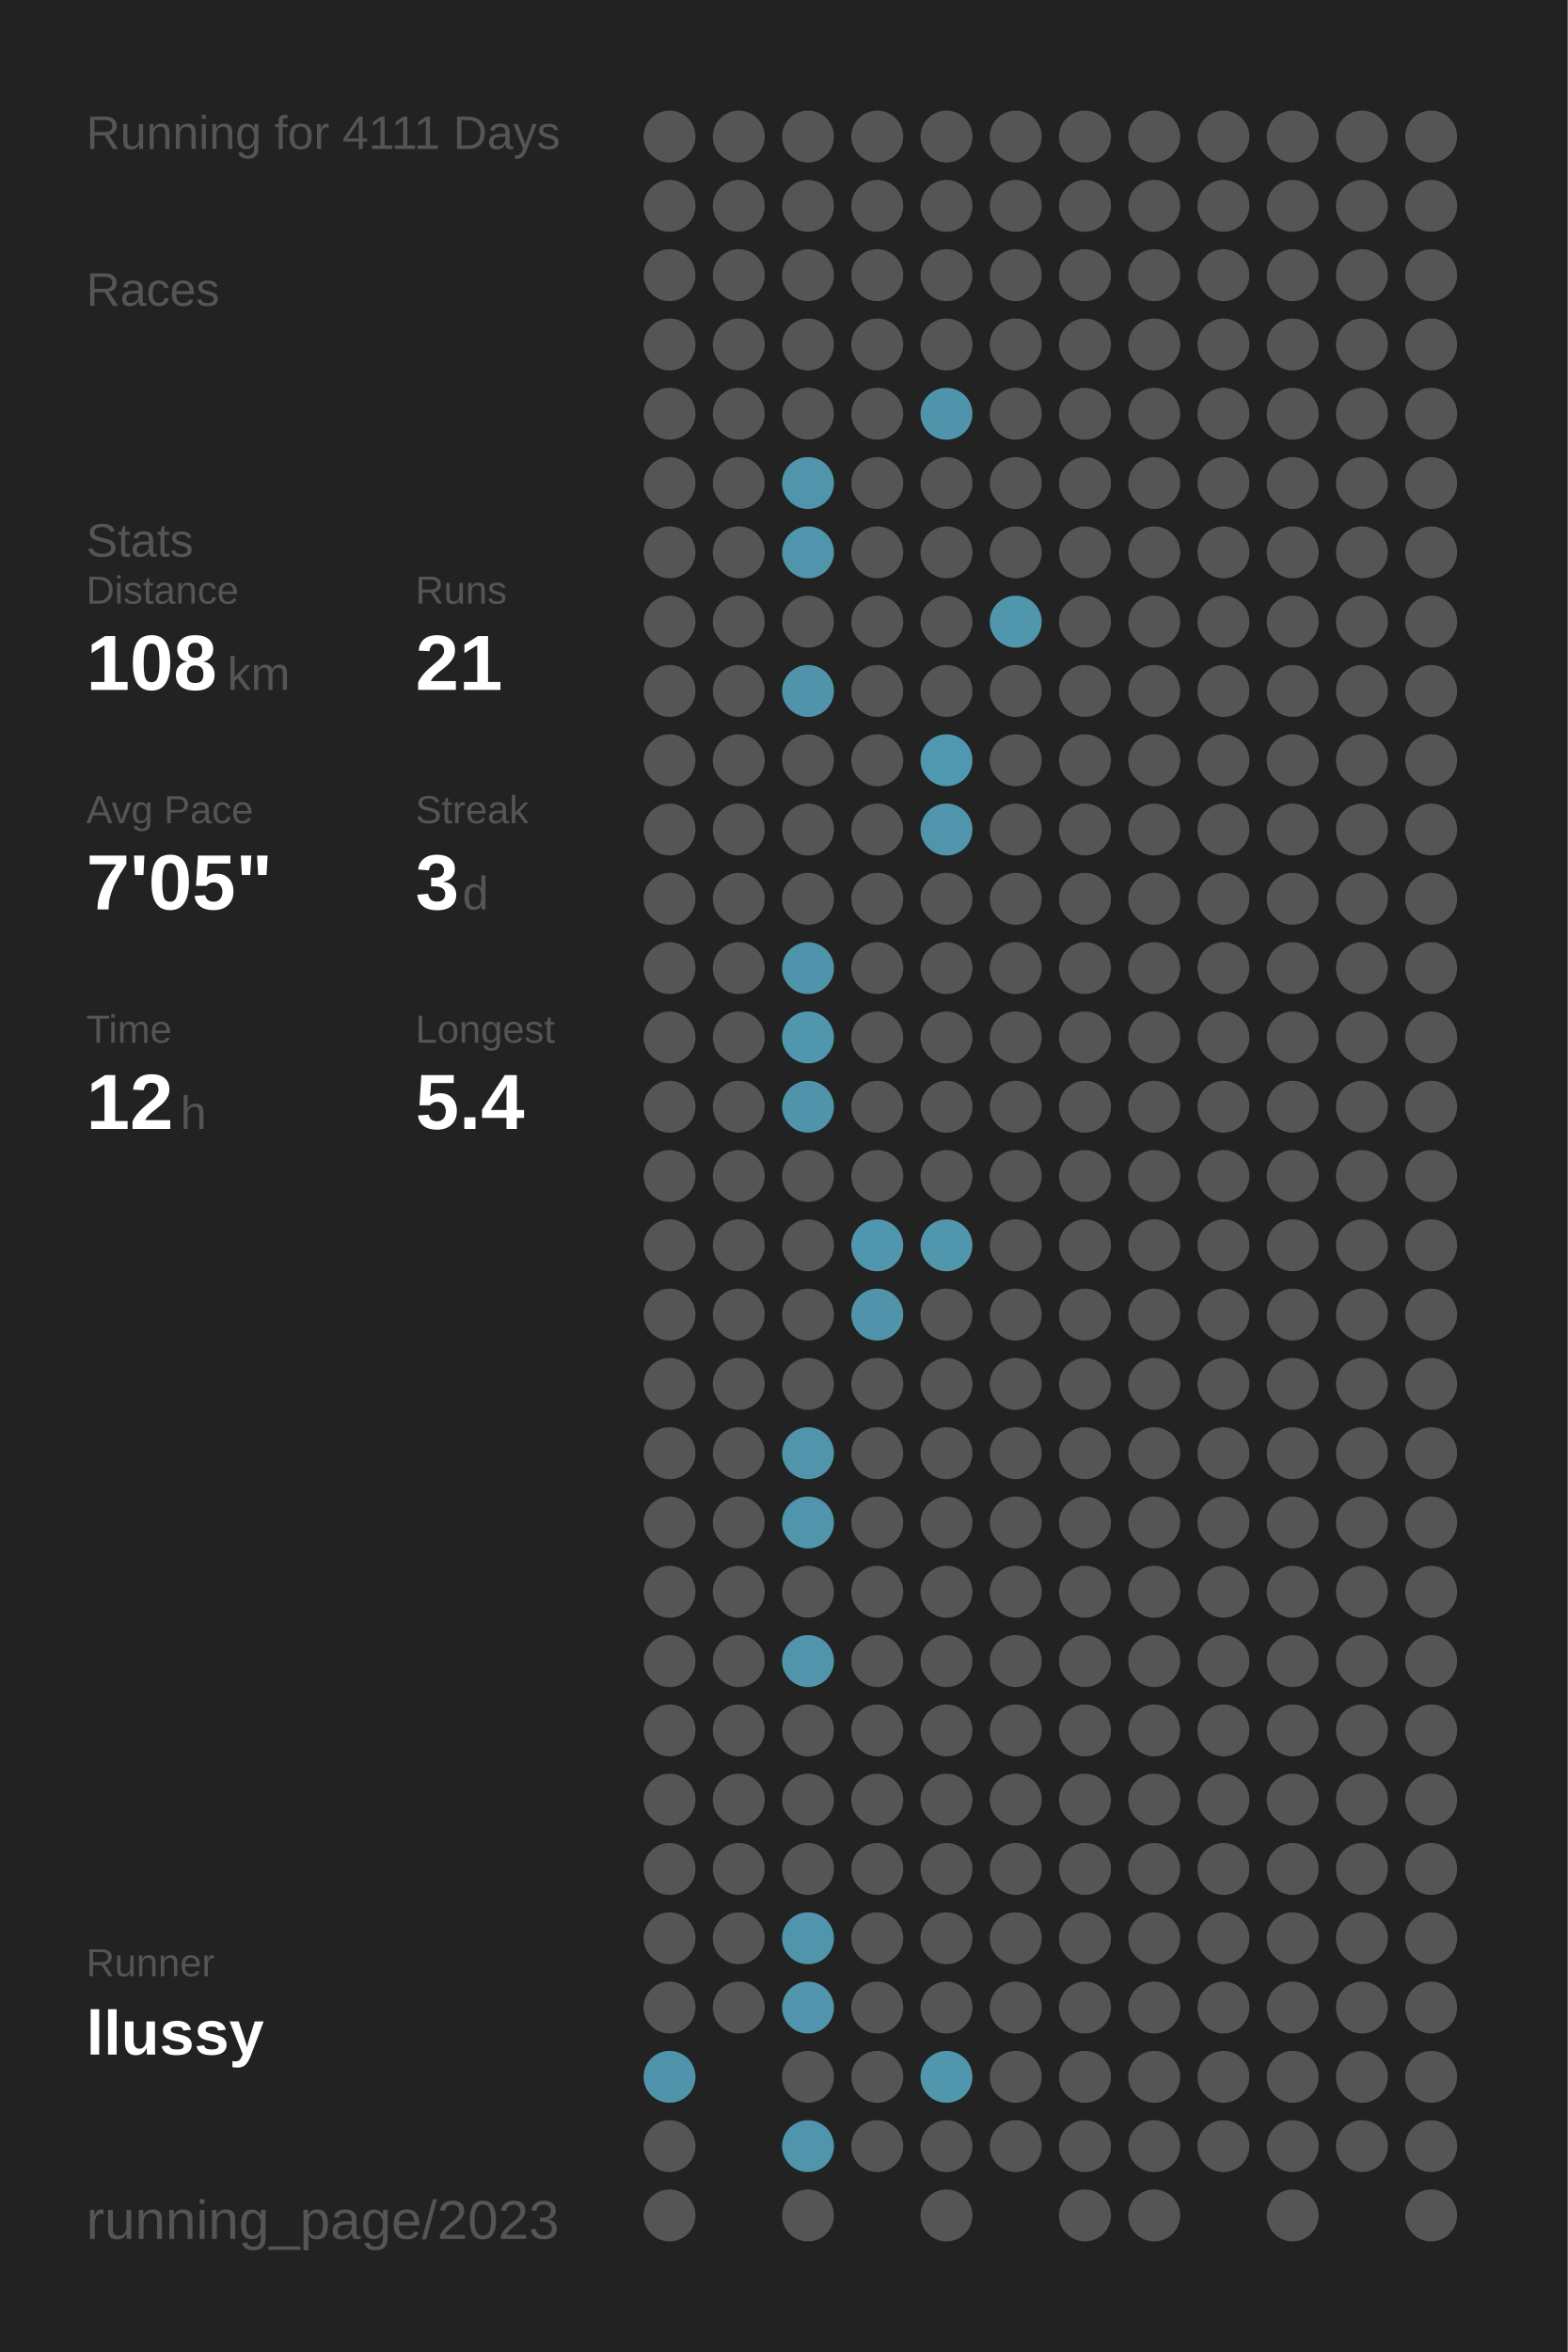
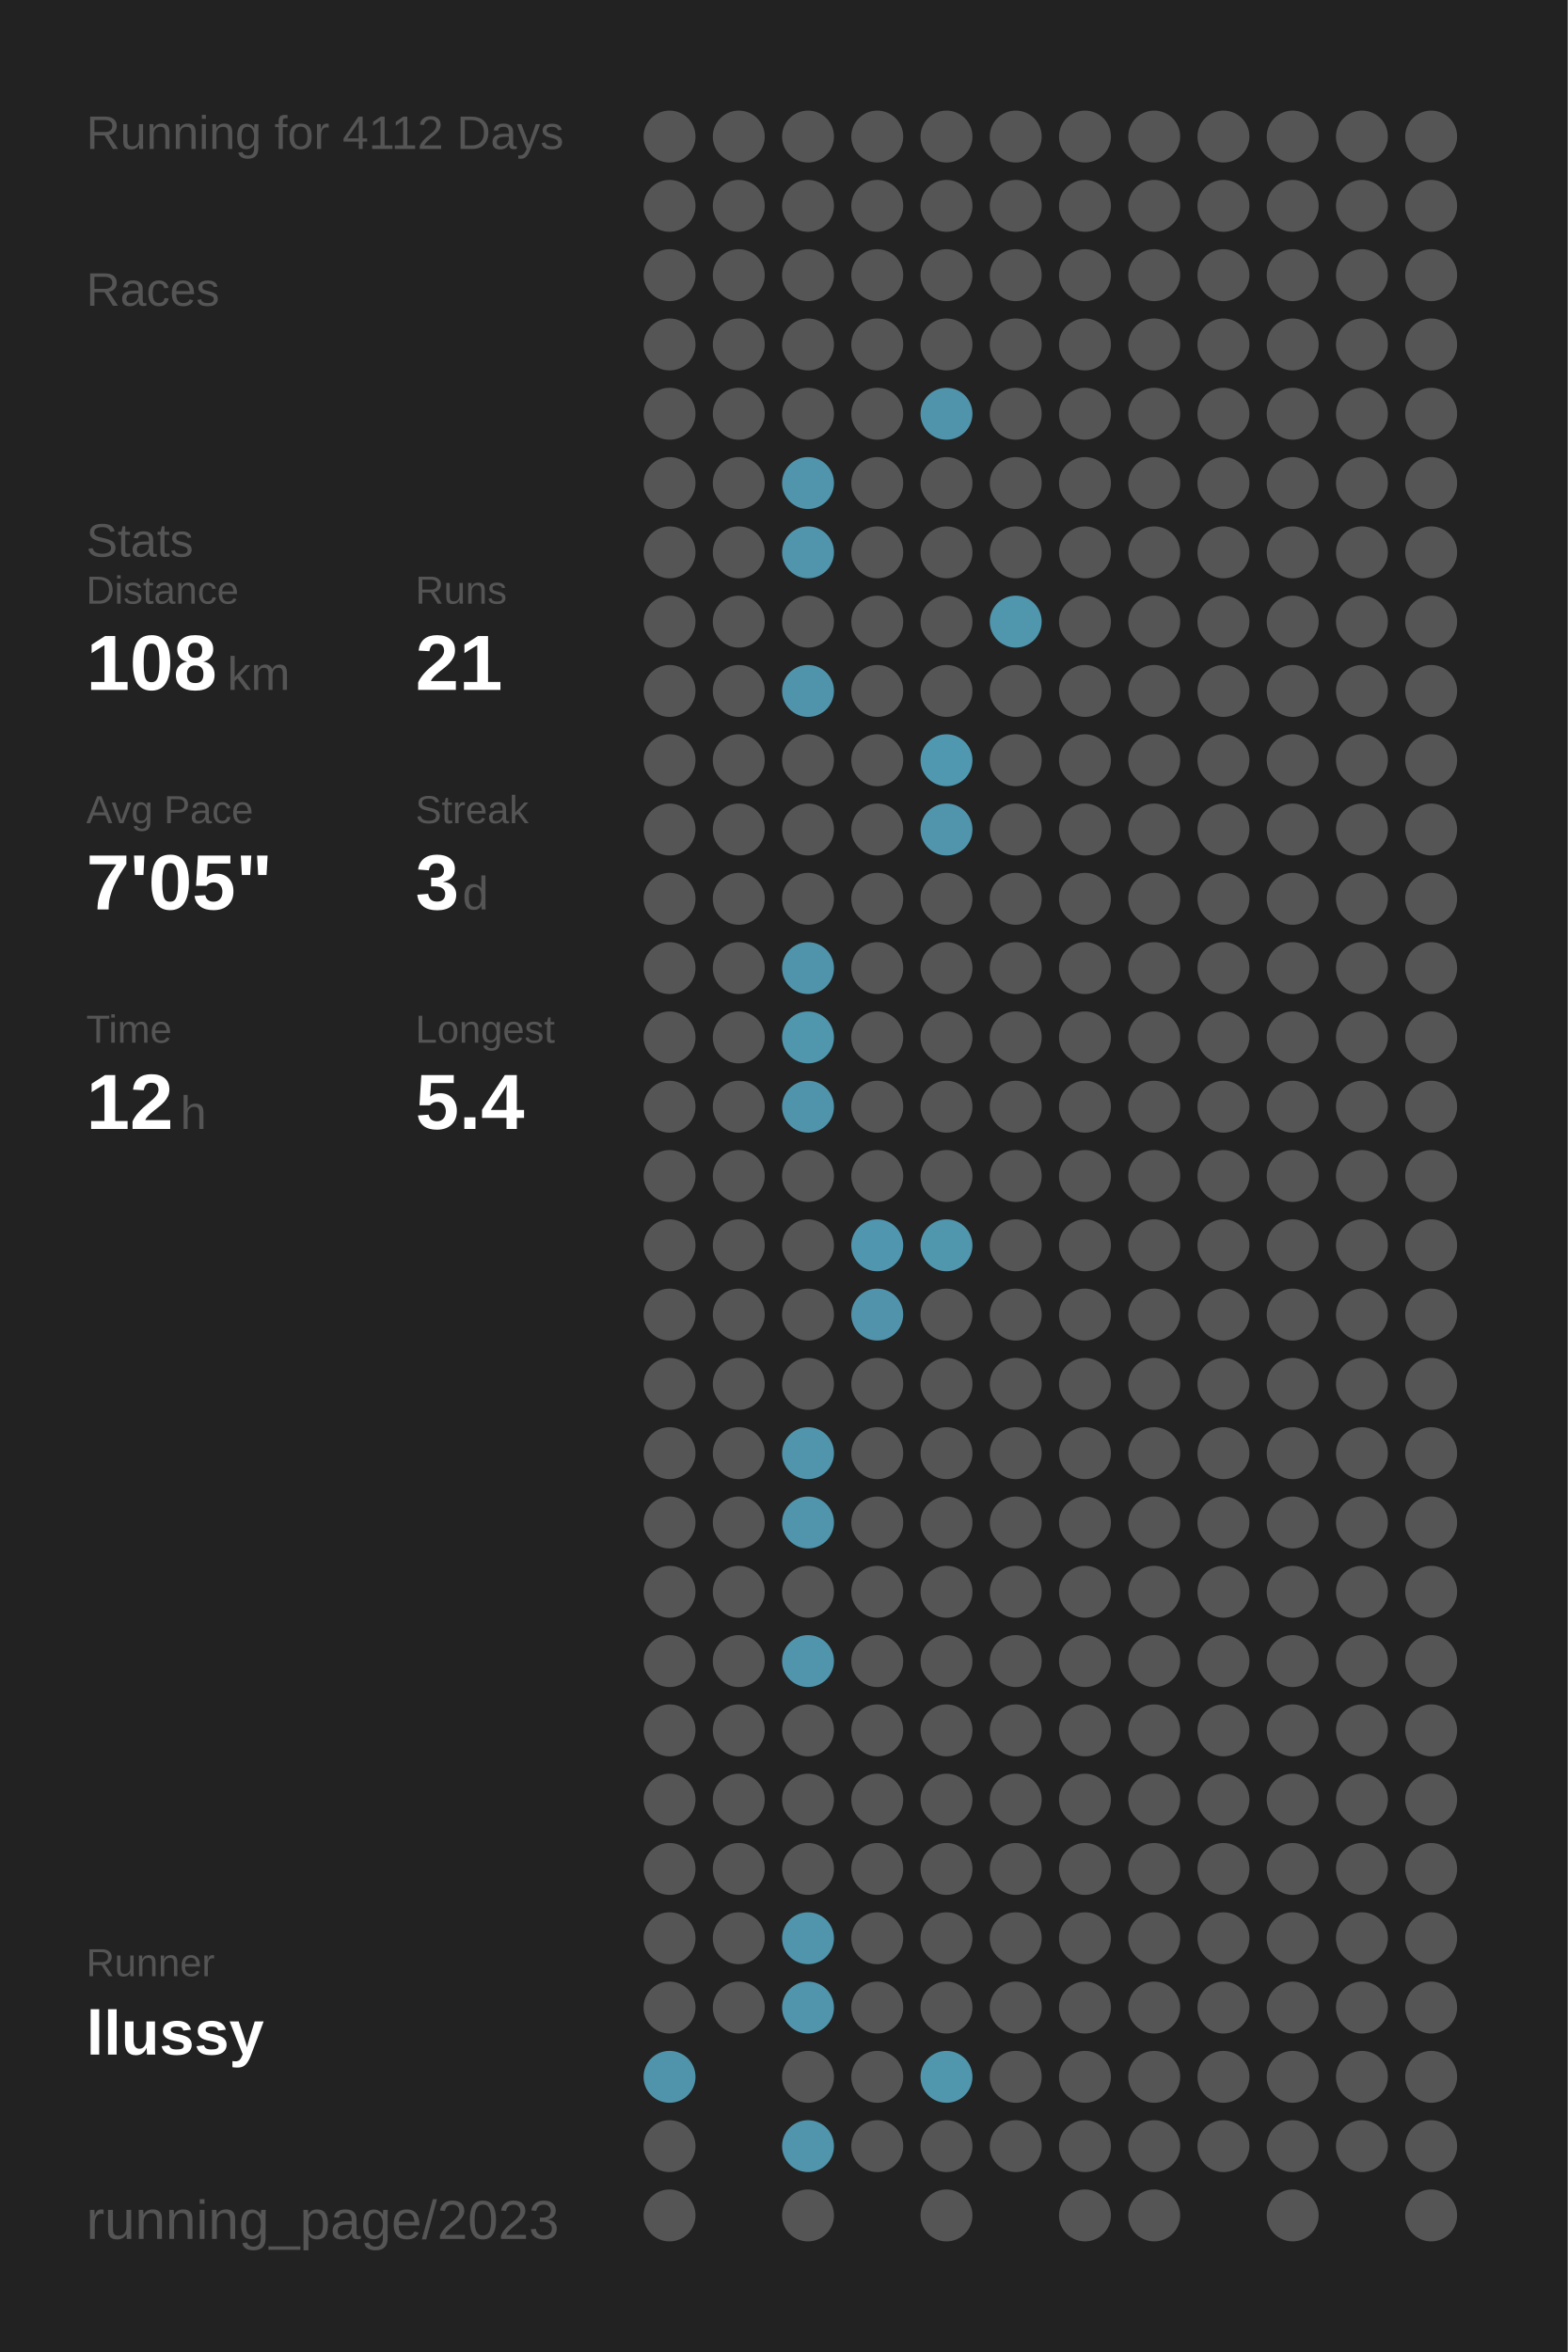
<svg xmlns="http://www.w3.org/2000/svg" baseProfile="full" height="300mm" version="1.1" viewBox="0,0,200,300" width="200mm">
  <defs />
  <rect fill="#222222" height="300" width="200" x="0" y="0" />
-   <text fill="#555555" style="font-size:6px; font-family:Arial;" x="11" y="19">Running for 4111 Days</text>
+   <text fill="#555555" style="font-size:6px; font-family:Arial;" x="11" y="19">Running for 4112 Days</text>
  <text fill="#555555" style="font-size:6px; font-family:Arial;" x="11" y="39">Races</text>
  <text fill="#555555" style="font-size:6px; font-family:Arial;" x="11" y="71">Stats</text>
  <text fill="#555555" style="font-size:5px; font-family:Arial;" x="11" y="77">Distance</text>
  <text fill="#FFFFFF" style="font-size:10px; font-family:Arial; font-weight:bold;" x="11" y="88">108</text>
  <text fill="#555555" style="font-size:6px; font-family:Arial;" x="29" y="88">km</text>
  <text fill="#555555" style="font-size:5px; font-family:Arial;" x="53" y="77">Runs</text>
  <text fill="#FFFFFF" style="font-size:10px; font-family:Arial; font-weight:bold;" x="53" y="88">21</text>
  <text fill="#555555" style="font-size:5px; font-family:Arial;" x="11" y="105">Avg Pace</text>
  <text fill="#FFFFFF" style="font-size:10px; font-family:Arial; font-weight:bold;" x="11" y="116">7'05"</text>
  <text fill="#555555" style="font-size:5px; font-family:Arial;" x="53" y="105">Streak</text>
  <text fill="#FFFFFF" style="font-size:10px; font-family:Arial; font-weight:bold;" x="53" y="116">3</text>
  <text fill="#555555" style="font-size:6px; font-family:Arial;" x="59" y="116">d</text>
  <text fill="#555555" style="font-size:5px; font-family:Arial;" x="11" y="133">Time</text>
  <text fill="#FFFFFF" style="font-size:10px; font-family:Arial; font-weight:bold;" x="11" y="144">12</text>
  <text fill="#555555" style="font-size:6px; font-family:Arial;" x="23" y="144">h</text>
  <text fill="#555555" style="font-size:5px; font-family:Arial;" x="53" y="133">Longest</text>
  <text fill="#FFFFFF" style="font-size:10px; font-family:Arial; font-weight:bold;" x="53" y="144">5.4</text>
  <text fill="#555555" style="font-size:5px; font-family:Arial;" x="11" y="252.065">Runner</text>
  <text fill="#FFFFFF" style="font-size:8px; font-family:Arial; font-weight:bold;" x="11" y="262.065">llussy</text>
  <text fill="#555555" style="font-size:7px; font-family:Arial;" x="11" y="285.581">running_page/2023</text>
  <circle cx="85.417" cy="17.419" fill="#555555" r="3.312" />
  <circle cx="85.417" cy="26.258" fill="#555555" r="3.312" />
  <circle cx="85.417" cy="35.097" fill="#555555" r="3.312" />
  <circle cx="85.417" cy="43.935" fill="#555555" r="3.312" />
  <circle cx="85.417" cy="52.774" fill="#555555" r="3.312" />
  <circle cx="85.417" cy="61.613" fill="#555555" r="3.312" />
  <circle cx="85.417" cy="70.452" fill="#555555" r="3.312" />
  <circle cx="85.417" cy="79.29" fill="#555555" r="3.312" />
  <circle cx="85.417" cy="88.129" fill="#555555" r="3.312" />
  <circle cx="85.417" cy="96.968" fill="#555555" r="3.312" />
  <circle cx="85.417" cy="105.806" fill="#555555" r="3.312" />
  <circle cx="85.417" cy="114.645" fill="#555555" r="3.312" />
  <circle cx="85.417" cy="123.484" fill="#555555" r="3.312" />
  <circle cx="85.417" cy="132.323" fill="#555555" r="3.312" />
  <circle cx="85.417" cy="141.161" fill="#555555" r="3.312" />
  <circle cx="85.417" cy="150" fill="#555555" r="3.312" />
  <circle cx="85.417" cy="158.839" fill="#555555" r="3.312" />
  <circle cx="85.417" cy="167.677" fill="#555555" r="3.312" />
  <circle cx="85.417" cy="176.516" fill="#555555" r="3.312" />
  <circle cx="85.417" cy="185.355" fill="#555555" r="3.312" />
  <circle cx="85.417" cy="194.194" fill="#555555" r="3.312" />
  <circle cx="85.417" cy="203.032" fill="#555555" r="3.312" />
  <circle cx="85.417" cy="211.871" fill="#555555" r="3.312" />
  <circle cx="85.417" cy="220.71" fill="#555555" r="3.312" />
  <circle cx="85.417" cy="229.548" fill="#555555" r="3.312" />
  <circle cx="85.417" cy="238.387" fill="#555555" r="3.312" />
  <circle cx="85.417" cy="247.226" fill="#555555" r="3.312" />
  <circle cx="85.417" cy="256.065" fill="#555555" r="3.312" />
  <circle cx="85.417" cy="264.903" fill="#5094ab" r="3.312" />
  <circle cx="85.417" cy="273.742" fill="#555555" r="3.312" />
  <circle cx="85.417" cy="282.581" fill="#555555" r="3.312" />
  <circle cx="94.25" cy="17.419" fill="#555555" r="3.312" />
  <circle cx="94.25" cy="26.258" fill="#555555" r="3.312" />
  <circle cx="94.25" cy="35.097" fill="#555555" r="3.312" />
  <circle cx="94.25" cy="43.935" fill="#555555" r="3.312" />
  <circle cx="94.25" cy="52.774" fill="#555555" r="3.312" />
  <circle cx="94.25" cy="61.613" fill="#555555" r="3.312" />
  <circle cx="94.25" cy="70.452" fill="#555555" r="3.312" />
  <circle cx="94.25" cy="79.29" fill="#555555" r="3.312" />
  <circle cx="94.25" cy="88.129" fill="#555555" r="3.312" />
  <circle cx="94.25" cy="96.968" fill="#555555" r="3.312" />
  <circle cx="94.25" cy="105.806" fill="#555555" r="3.312" />
  <circle cx="94.25" cy="114.645" fill="#555555" r="3.312" />
  <circle cx="94.25" cy="123.484" fill="#555555" r="3.312" />
  <circle cx="94.25" cy="132.323" fill="#555555" r="3.312" />
  <circle cx="94.25" cy="141.161" fill="#555555" r="3.312" />
  <circle cx="94.25" cy="150" fill="#555555" r="3.312" />
  <circle cx="94.25" cy="158.839" fill="#555555" r="3.312" />
  <circle cx="94.25" cy="167.677" fill="#555555" r="3.312" />
  <circle cx="94.25" cy="176.516" fill="#555555" r="3.312" />
  <circle cx="94.25" cy="185.355" fill="#555555" r="3.312" />
  <circle cx="94.25" cy="194.194" fill="#555555" r="3.312" />
  <circle cx="94.25" cy="203.032" fill="#555555" r="3.312" />
  <circle cx="94.25" cy="211.871" fill="#555555" r="3.312" />
  <circle cx="94.25" cy="220.71" fill="#555555" r="3.312" />
  <circle cx="94.25" cy="229.548" fill="#555555" r="3.312" />
  <circle cx="94.25" cy="238.387" fill="#555555" r="3.312" />
  <circle cx="94.25" cy="247.226" fill="#555555" r="3.312" />
  <circle cx="94.25" cy="256.065" fill="#555555" r="3.312" />
  <circle cx="103.083" cy="17.419" fill="#555555" r="3.312" />
  <circle cx="103.083" cy="26.258" fill="#555555" r="3.312" />
  <circle cx="103.083" cy="35.097" fill="#555555" r="3.312" />
  <circle cx="103.083" cy="43.935" fill="#555555" r="3.312" />
  <circle cx="103.083" cy="52.774" fill="#555555" r="3.312" />
  <circle cx="103.083" cy="61.613" fill="#5095ac" r="3.312" />
  <circle cx="103.083" cy="70.452" fill="#5095ac" r="3.312" />
  <circle cx="103.083" cy="79.29" fill="#555555" r="3.312" />
  <circle cx="103.083" cy="88.129" fill="#5094ab" r="3.312" />
  <circle cx="103.083" cy="96.968" fill="#555555" r="3.312" />
  <circle cx="103.083" cy="105.806" fill="#555555" r="3.312" />
  <circle cx="103.083" cy="114.645" fill="#555555" r="3.312" />
  <circle cx="103.083" cy="123.484" fill="#5094ab" r="3.312" />
  <circle cx="103.083" cy="132.323" fill="#5096ad" r="3.312" />
  <circle cx="103.083" cy="141.161" fill="#5094ab" r="3.312" />
  <circle cx="103.083" cy="150" fill="#555555" r="3.312" />
  <circle cx="103.083" cy="158.839" fill="#555555" r="3.312" />
  <circle cx="103.083" cy="167.677" fill="#555555" r="3.312" />
  <circle cx="103.083" cy="176.516" fill="#555555" r="3.312" />
  <circle cx="103.083" cy="185.355" fill="#5095ac" r="3.312" />
  <circle cx="103.083" cy="194.194" fill="#5095ac" r="3.312" />
  <circle cx="103.083" cy="203.032" fill="#555555" r="3.312" />
  <circle cx="103.083" cy="211.871" fill="#5095ac" r="3.312" />
  <circle cx="103.083" cy="220.71" fill="#555555" r="3.312" />
  <circle cx="103.083" cy="229.548" fill="#555555" r="3.312" />
  <circle cx="103.083" cy="238.387" fill="#555555" r="3.312" />
  <circle cx="103.083" cy="247.226" fill="#5095ac" r="3.312" />
  <circle cx="103.083" cy="256.065" fill="#5095ac" r="3.312" />
  <circle cx="103.083" cy="264.903" fill="#555555" r="3.312" />
  <circle cx="103.083" cy="273.742" fill="#5095ac" r="3.312" />
  <circle cx="103.083" cy="282.581" fill="#555555" r="3.312" />
  <circle cx="111.917" cy="17.419" fill="#555555" r="3.312" />
  <circle cx="111.917" cy="26.258" fill="#555555" r="3.312" />
  <circle cx="111.917" cy="35.097" fill="#555555" r="3.312" />
  <circle cx="111.917" cy="43.935" fill="#555555" r="3.312" />
  <circle cx="111.917" cy="52.774" fill="#555555" r="3.312" />
  <circle cx="111.917" cy="61.613" fill="#555555" r="3.312" />
  <circle cx="111.917" cy="70.452" fill="#555555" r="3.312" />
  <circle cx="111.917" cy="79.29" fill="#555555" r="3.312" />
  <circle cx="111.917" cy="88.129" fill="#555555" r="3.312" />
  <circle cx="111.917" cy="96.968" fill="#555555" r="3.312" />
  <circle cx="111.917" cy="105.806" fill="#555555" r="3.312" />
  <circle cx="111.917" cy="114.645" fill="#555555" r="3.312" />
  <circle cx="111.917" cy="123.484" fill="#555555" r="3.312" />
  <circle cx="111.917" cy="132.323" fill="#555555" r="3.312" />
  <circle cx="111.917" cy="141.161" fill="#555555" r="3.312" />
  <circle cx="111.917" cy="150" fill="#555555" r="3.312" />
  <circle cx="111.917" cy="158.839" fill="#5096ae" r="3.312" />
  <circle cx="111.917" cy="167.677" fill="#5093aa" r="3.312" />
  <circle cx="111.917" cy="176.516" fill="#555555" r="3.312" />
  <circle cx="111.917" cy="185.355" fill="#555555" r="3.312" />
  <circle cx="111.917" cy="194.194" fill="#555555" r="3.312" />
  <circle cx="111.917" cy="203.032" fill="#555555" r="3.312" />
  <circle cx="111.917" cy="211.871" fill="#555555" r="3.312" />
  <circle cx="111.917" cy="220.71" fill="#555555" r="3.312" />
  <circle cx="111.917" cy="229.548" fill="#555555" r="3.312" />
  <circle cx="111.917" cy="238.387" fill="#555555" r="3.312" />
  <circle cx="111.917" cy="247.226" fill="#555555" r="3.312" />
  <circle cx="111.917" cy="256.065" fill="#555555" r="3.312" />
  <circle cx="111.917" cy="264.903" fill="#555555" r="3.312" />
  <circle cx="111.917" cy="273.742" fill="#555555" r="3.312" />
  <circle cx="120.75" cy="17.419" fill="#555555" r="3.312" />
  <circle cx="120.75" cy="26.258" fill="#555555" r="3.312" />
  <circle cx="120.75" cy="35.097" fill="#555555" r="3.312" />
  <circle cx="120.75" cy="43.935" fill="#555555" r="3.312" />
  <circle cx="120.75" cy="52.774" fill="#5094ab" r="3.312" />
  <circle cx="120.75" cy="61.613" fill="#555555" r="3.312" />
  <circle cx="120.75" cy="70.452" fill="#555555" r="3.312" />
  <circle cx="120.75" cy="79.29" fill="#555555" r="3.312" />
  <circle cx="120.75" cy="88.129" fill="#555555" r="3.312" />
  <circle cx="120.75" cy="96.968" fill="#5098b0" r="3.312" />
  <circle cx="120.75" cy="105.806" fill="#5095ac" r="3.312" />
  <circle cx="120.75" cy="114.645" fill="#555555" r="3.312" />
  <circle cx="120.75" cy="123.484" fill="#555555" r="3.312" />
  <circle cx="120.75" cy="132.323" fill="#555555" r="3.312" />
  <circle cx="120.75" cy="141.161" fill="#555555" r="3.312" />
  <circle cx="120.75" cy="150" fill="#555555" r="3.312" />
  <circle cx="120.75" cy="158.839" fill="#5096ad" r="3.312" />
  <circle cx="120.75" cy="167.677" fill="#555555" r="3.312" />
  <circle cx="120.75" cy="176.516" fill="#555555" r="3.312" />
  <circle cx="120.75" cy="185.355" fill="#555555" r="3.312" />
  <circle cx="120.75" cy="194.194" fill="#555555" r="3.312" />
  <circle cx="120.75" cy="203.032" fill="#555555" r="3.312" />
  <circle cx="120.75" cy="211.871" fill="#555555" r="3.312" />
  <circle cx="120.75" cy="220.71" fill="#555555" r="3.312" />
  <circle cx="120.75" cy="229.548" fill="#555555" r="3.312" />
  <circle cx="120.75" cy="238.387" fill="#555555" r="3.312" />
  <circle cx="120.75" cy="247.226" fill="#555555" r="3.312" />
  <circle cx="120.75" cy="256.065" fill="#555555" r="3.312" />
  <circle cx="120.75" cy="264.903" fill="#5096ad" r="3.312" />
  <circle cx="120.75" cy="273.742" fill="#555555" r="3.312" />
  <circle cx="120.75" cy="282.581" fill="#555555" r="3.312" />
  <circle cx="129.583" cy="17.419" fill="#555555" r="3.312" />
  <circle cx="129.583" cy="26.258" fill="#555555" r="3.312" />
  <circle cx="129.583" cy="35.097" fill="#555555" r="3.312" />
  <circle cx="129.583" cy="43.935" fill="#555555" r="3.312" />
  <circle cx="129.583" cy="52.774" fill="#555555" r="3.312" />
  <circle cx="129.583" cy="61.613" fill="#555555" r="3.312" />
  <circle cx="129.583" cy="70.452" fill="#555555" r="3.312" />
  <circle cx="129.583" cy="79.29" fill="#5096ad" r="3.312" />
  <circle cx="129.583" cy="88.129" fill="#555555" r="3.312" />
  <circle cx="129.583" cy="96.968" fill="#555555" r="3.312" />
  <circle cx="129.583" cy="105.806" fill="#555555" r="3.312" />
  <circle cx="129.583" cy="114.645" fill="#555555" r="3.312" />
  <circle cx="129.583" cy="123.484" fill="#555555" r="3.312" />
  <circle cx="129.583" cy="132.323" fill="#555555" r="3.312" />
  <circle cx="129.583" cy="141.161" fill="#555555" r="3.312" />
  <circle cx="129.583" cy="150" fill="#555555" r="3.312" />
  <circle cx="129.583" cy="158.839" fill="#555555" r="3.312" />
  <circle cx="129.583" cy="167.677" fill="#555555" r="3.312" />
  <circle cx="129.583" cy="176.516" fill="#555555" r="3.312" />
  <circle cx="129.583" cy="185.355" fill="#555555" r="3.312" />
  <circle cx="129.583" cy="194.194" fill="#555555" r="3.312" />
  <circle cx="129.583" cy="203.032" fill="#555555" r="3.312" />
  <circle cx="129.583" cy="211.871" fill="#555555" r="3.312" />
  <circle cx="129.583" cy="220.71" fill="#555555" r="3.312" />
  <circle cx="129.583" cy="229.548" fill="#555555" r="3.312" />
  <circle cx="129.583" cy="238.387" fill="#555555" r="3.312" />
  <circle cx="129.583" cy="247.226" fill="#555555" r="3.312" />
  <circle cx="129.583" cy="256.065" fill="#555555" r="3.312" />
  <circle cx="129.583" cy="264.903" fill="#555555" r="3.312" />
  <circle cx="129.583" cy="273.742" fill="#555555" r="3.312" />
  <circle cx="138.417" cy="17.419" fill="#555555" r="3.312" />
  <circle cx="138.417" cy="26.258" fill="#555555" r="3.312" />
  <circle cx="138.417" cy="35.097" fill="#555555" r="3.312" />
  <circle cx="138.417" cy="43.935" fill="#555555" r="3.312" />
  <circle cx="138.417" cy="52.774" fill="#555555" r="3.312" />
  <circle cx="138.417" cy="61.613" fill="#555555" r="3.312" />
  <circle cx="138.417" cy="70.452" fill="#555555" r="3.312" />
  <circle cx="138.417" cy="79.29" fill="#555555" r="3.312" />
  <circle cx="138.417" cy="88.129" fill="#555555" r="3.312" />
  <circle cx="138.417" cy="96.968" fill="#555555" r="3.312" />
  <circle cx="138.417" cy="105.806" fill="#555555" r="3.312" />
  <circle cx="138.417" cy="114.645" fill="#555555" r="3.312" />
  <circle cx="138.417" cy="123.484" fill="#555555" r="3.312" />
  <circle cx="138.417" cy="132.323" fill="#555555" r="3.312" />
  <circle cx="138.417" cy="141.161" fill="#555555" r="3.312" />
  <circle cx="138.417" cy="150" fill="#555555" r="3.312" />
  <circle cx="138.417" cy="158.839" fill="#555555" r="3.312" />
  <circle cx="138.417" cy="167.677" fill="#555555" r="3.312" />
  <circle cx="138.417" cy="176.516" fill="#555555" r="3.312" />
  <circle cx="138.417" cy="185.355" fill="#555555" r="3.312" />
  <circle cx="138.417" cy="194.194" fill="#555555" r="3.312" />
  <circle cx="138.417" cy="203.032" fill="#555555" r="3.312" />
  <circle cx="138.417" cy="211.871" fill="#555555" r="3.312" />
  <circle cx="138.417" cy="220.71" fill="#555555" r="3.312" />
  <circle cx="138.417" cy="229.548" fill="#555555" r="3.312" />
  <circle cx="138.417" cy="238.387" fill="#555555" r="3.312" />
  <circle cx="138.417" cy="247.226" fill="#555555" r="3.312" />
  <circle cx="138.417" cy="256.065" fill="#555555" r="3.312" />
  <circle cx="138.417" cy="264.903" fill="#555555" r="3.312" />
  <circle cx="138.417" cy="273.742" fill="#555555" r="3.312" />
  <circle cx="138.417" cy="282.581" fill="#555555" r="3.312" />
  <circle cx="147.25" cy="17.419" fill="#555555" r="3.312" />
  <circle cx="147.25" cy="26.258" fill="#555555" r="3.312" />
  <circle cx="147.25" cy="35.097" fill="#555555" r="3.312" />
  <circle cx="147.25" cy="43.935" fill="#555555" r="3.312" />
  <circle cx="147.25" cy="52.774" fill="#555555" r="3.312" />
  <circle cx="147.25" cy="61.613" fill="#555555" r="3.312" />
  <circle cx="147.25" cy="70.452" fill="#555555" r="3.312" />
  <circle cx="147.25" cy="79.29" fill="#555555" r="3.312" />
  <circle cx="147.25" cy="88.129" fill="#555555" r="3.312" />
  <circle cx="147.25" cy="96.968" fill="#555555" r="3.312" />
  <circle cx="147.25" cy="105.806" fill="#555555" r="3.312" />
  <circle cx="147.25" cy="114.645" fill="#555555" r="3.312" />
  <circle cx="147.25" cy="123.484" fill="#555555" r="3.312" />
  <circle cx="147.25" cy="132.323" fill="#555555" r="3.312" />
  <circle cx="147.25" cy="141.161" fill="#555555" r="3.312" />
  <circle cx="147.25" cy="150" fill="#555555" r="3.312" />
  <circle cx="147.25" cy="158.839" fill="#555555" r="3.312" />
  <circle cx="147.25" cy="167.677" fill="#555555" r="3.312" />
  <circle cx="147.25" cy="176.516" fill="#555555" r="3.312" />
  <circle cx="147.25" cy="185.355" fill="#555555" r="3.312" />
  <circle cx="147.25" cy="194.194" fill="#555555" r="3.312" />
  <circle cx="147.25" cy="203.032" fill="#555555" r="3.312" />
  <circle cx="147.25" cy="211.871" fill="#555555" r="3.312" />
  <circle cx="147.25" cy="220.71" fill="#555555" r="3.312" />
  <circle cx="147.25" cy="229.548" fill="#555555" r="3.312" />
  <circle cx="147.25" cy="238.387" fill="#555555" r="3.312" />
  <circle cx="147.25" cy="247.226" fill="#555555" r="3.312" />
  <circle cx="147.25" cy="256.065" fill="#555555" r="3.312" />
  <circle cx="147.25" cy="264.903" fill="#555555" r="3.312" />
  <circle cx="147.25" cy="273.742" fill="#555555" r="3.312" />
  <circle cx="147.25" cy="282.581" fill="#555555" r="3.312" />
  <circle cx="156.083" cy="17.419" fill="#555555" r="3.312" />
  <circle cx="156.083" cy="26.258" fill="#555555" r="3.312" />
  <circle cx="156.083" cy="35.097" fill="#555555" r="3.312" />
  <circle cx="156.083" cy="43.935" fill="#555555" r="3.312" />
  <circle cx="156.083" cy="52.774" fill="#555555" r="3.312" />
  <circle cx="156.083" cy="61.613" fill="#555555" r="3.312" />
  <circle cx="156.083" cy="70.452" fill="#555555" r="3.312" />
  <circle cx="156.083" cy="79.29" fill="#555555" r="3.312" />
  <circle cx="156.083" cy="88.129" fill="#555555" r="3.312" />
  <circle cx="156.083" cy="96.968" fill="#555555" r="3.312" />
  <circle cx="156.083" cy="105.806" fill="#555555" r="3.312" />
  <circle cx="156.083" cy="114.645" fill="#555555" r="3.312" />
  <circle cx="156.083" cy="123.484" fill="#555555" r="3.312" />
  <circle cx="156.083" cy="132.323" fill="#555555" r="3.312" />
  <circle cx="156.083" cy="141.161" fill="#555555" r="3.312" />
  <circle cx="156.083" cy="150" fill="#555555" r="3.312" />
  <circle cx="156.083" cy="158.839" fill="#555555" r="3.312" />
  <circle cx="156.083" cy="167.677" fill="#555555" r="3.312" />
  <circle cx="156.083" cy="176.516" fill="#555555" r="3.312" />
  <circle cx="156.083" cy="185.355" fill="#555555" r="3.312" />
  <circle cx="156.083" cy="194.194" fill="#555555" r="3.312" />
  <circle cx="156.083" cy="203.032" fill="#555555" r="3.312" />
  <circle cx="156.083" cy="211.871" fill="#555555" r="3.312" />
  <circle cx="156.083" cy="220.71" fill="#555555" r="3.312" />
  <circle cx="156.083" cy="229.548" fill="#555555" r="3.312" />
  <circle cx="156.083" cy="238.387" fill="#555555" r="3.312" />
  <circle cx="156.083" cy="247.226" fill="#555555" r="3.312" />
  <circle cx="156.083" cy="256.065" fill="#555555" r="3.312" />
  <circle cx="156.083" cy="264.903" fill="#555555" r="3.312" />
  <circle cx="156.083" cy="273.742" fill="#555555" r="3.312" />
  <circle cx="164.917" cy="17.419" fill="#555555" r="3.312" />
  <circle cx="164.917" cy="26.258" fill="#555555" r="3.312" />
  <circle cx="164.917" cy="35.097" fill="#555555" r="3.312" />
  <circle cx="164.917" cy="43.935" fill="#555555" r="3.312" />
  <circle cx="164.917" cy="52.774" fill="#555555" r="3.312" />
  <circle cx="164.917" cy="61.613" fill="#555555" r="3.312" />
  <circle cx="164.917" cy="70.452" fill="#555555" r="3.312" />
  <circle cx="164.917" cy="79.29" fill="#555555" r="3.312" />
  <circle cx="164.917" cy="88.129" fill="#555555" r="3.312" />
  <circle cx="164.917" cy="96.968" fill="#555555" r="3.312" />
  <circle cx="164.917" cy="105.806" fill="#555555" r="3.312" />
  <circle cx="164.917" cy="114.645" fill="#555555" r="3.312" />
  <circle cx="164.917" cy="123.484" fill="#555555" r="3.312" />
  <circle cx="164.917" cy="132.323" fill="#555555" r="3.312" />
  <circle cx="164.917" cy="141.161" fill="#555555" r="3.312" />
  <circle cx="164.917" cy="150" fill="#555555" r="3.312" />
  <circle cx="164.917" cy="158.839" fill="#555555" r="3.312" />
  <circle cx="164.917" cy="167.677" fill="#555555" r="3.312" />
  <circle cx="164.917" cy="176.516" fill="#555555" r="3.312" />
  <circle cx="164.917" cy="185.355" fill="#555555" r="3.312" />
  <circle cx="164.917" cy="194.194" fill="#555555" r="3.312" />
  <circle cx="164.917" cy="203.032" fill="#555555" r="3.312" />
  <circle cx="164.917" cy="211.871" fill="#555555" r="3.312" />
  <circle cx="164.917" cy="220.71" fill="#555555" r="3.312" />
  <circle cx="164.917" cy="229.548" fill="#555555" r="3.312" />
  <circle cx="164.917" cy="238.387" fill="#555555" r="3.312" />
  <circle cx="164.917" cy="247.226" fill="#555555" r="3.312" />
  <circle cx="164.917" cy="256.065" fill="#555555" r="3.312" />
  <circle cx="164.917" cy="264.903" fill="#555555" r="3.312" />
  <circle cx="164.917" cy="273.742" fill="#555555" r="3.312" />
  <circle cx="164.917" cy="282.581" fill="#555555" r="3.312" />
  <circle cx="173.75" cy="17.419" fill="#555555" r="3.312" />
  <circle cx="173.75" cy="26.258" fill="#555555" r="3.312" />
  <circle cx="173.75" cy="35.097" fill="#555555" r="3.312" />
  <circle cx="173.75" cy="43.935" fill="#555555" r="3.312" />
  <circle cx="173.75" cy="52.774" fill="#555555" r="3.312" />
  <circle cx="173.75" cy="61.613" fill="#555555" r="3.312" />
  <circle cx="173.75" cy="70.452" fill="#555555" r="3.312" />
  <circle cx="173.75" cy="79.29" fill="#555555" r="3.312" />
  <circle cx="173.75" cy="88.129" fill="#555555" r="3.312" />
  <circle cx="173.75" cy="96.968" fill="#555555" r="3.312" />
  <circle cx="173.75" cy="105.806" fill="#555555" r="3.312" />
  <circle cx="173.75" cy="114.645" fill="#555555" r="3.312" />
  <circle cx="173.75" cy="123.484" fill="#555555" r="3.312" />
  <circle cx="173.75" cy="132.323" fill="#555555" r="3.312" />
  <circle cx="173.75" cy="141.161" fill="#555555" r="3.312" />
  <circle cx="173.75" cy="150" fill="#555555" r="3.312" />
  <circle cx="173.75" cy="158.839" fill="#555555" r="3.312" />
  <circle cx="173.75" cy="167.677" fill="#555555" r="3.312" />
  <circle cx="173.75" cy="176.516" fill="#555555" r="3.312" />
  <circle cx="173.75" cy="185.355" fill="#555555" r="3.312" />
  <circle cx="173.75" cy="194.194" fill="#555555" r="3.312" />
  <circle cx="173.75" cy="203.032" fill="#555555" r="3.312" />
  <circle cx="173.75" cy="211.871" fill="#555555" r="3.312" />
  <circle cx="173.75" cy="220.71" fill="#555555" r="3.312" />
  <circle cx="173.75" cy="229.548" fill="#555555" r="3.312" />
  <circle cx="173.75" cy="238.387" fill="#555555" r="3.312" />
  <circle cx="173.75" cy="247.226" fill="#555555" r="3.312" />
  <circle cx="173.75" cy="256.065" fill="#555555" r="3.312" />
  <circle cx="173.75" cy="264.903" fill="#555555" r="3.312" />
  <circle cx="173.75" cy="273.742" fill="#555555" r="3.312" />
  <circle cx="182.583" cy="17.419" fill="#555555" r="3.312" />
  <circle cx="182.583" cy="26.258" fill="#555555" r="3.312" />
  <circle cx="182.583" cy="35.097" fill="#555555" r="3.312" />
  <circle cx="182.583" cy="43.935" fill="#555555" r="3.312" />
  <circle cx="182.583" cy="52.774" fill="#555555" r="3.312" />
  <circle cx="182.583" cy="61.613" fill="#555555" r="3.312" />
  <circle cx="182.583" cy="70.452" fill="#555555" r="3.312" />
  <circle cx="182.583" cy="79.29" fill="#555555" r="3.312" />
  <circle cx="182.583" cy="88.129" fill="#555555" r="3.312" />
  <circle cx="182.583" cy="96.968" fill="#555555" r="3.312" />
  <circle cx="182.583" cy="105.806" fill="#555555" r="3.312" />
  <circle cx="182.583" cy="114.645" fill="#555555" r="3.312" />
  <circle cx="182.583" cy="123.484" fill="#555555" r="3.312" />
  <circle cx="182.583" cy="132.323" fill="#555555" r="3.312" />
  <circle cx="182.583" cy="141.161" fill="#555555" r="3.312" />
  <circle cx="182.583" cy="150" fill="#555555" r="3.312" />
  <circle cx="182.583" cy="158.839" fill="#555555" r="3.312" />
  <circle cx="182.583" cy="167.677" fill="#555555" r="3.312" />
  <circle cx="182.583" cy="176.516" fill="#555555" r="3.312" />
  <circle cx="182.583" cy="185.355" fill="#555555" r="3.312" />
  <circle cx="182.583" cy="194.194" fill="#555555" r="3.312" />
  <circle cx="182.583" cy="203.032" fill="#555555" r="3.312" />
  <circle cx="182.583" cy="211.871" fill="#555555" r="3.312" />
  <circle cx="182.583" cy="220.71" fill="#555555" r="3.312" />
  <circle cx="182.583" cy="229.548" fill="#555555" r="3.312" />
  <circle cx="182.583" cy="238.387" fill="#555555" r="3.312" />
  <circle cx="182.583" cy="247.226" fill="#555555" r="3.312" />
  <circle cx="182.583" cy="256.065" fill="#555555" r="3.312" />
  <circle cx="182.583" cy="264.903" fill="#555555" r="3.312" />
  <circle cx="182.583" cy="273.742" fill="#555555" r="3.312" />
  <circle cx="182.583" cy="282.581" fill="#555555" r="3.312" />
</svg>
